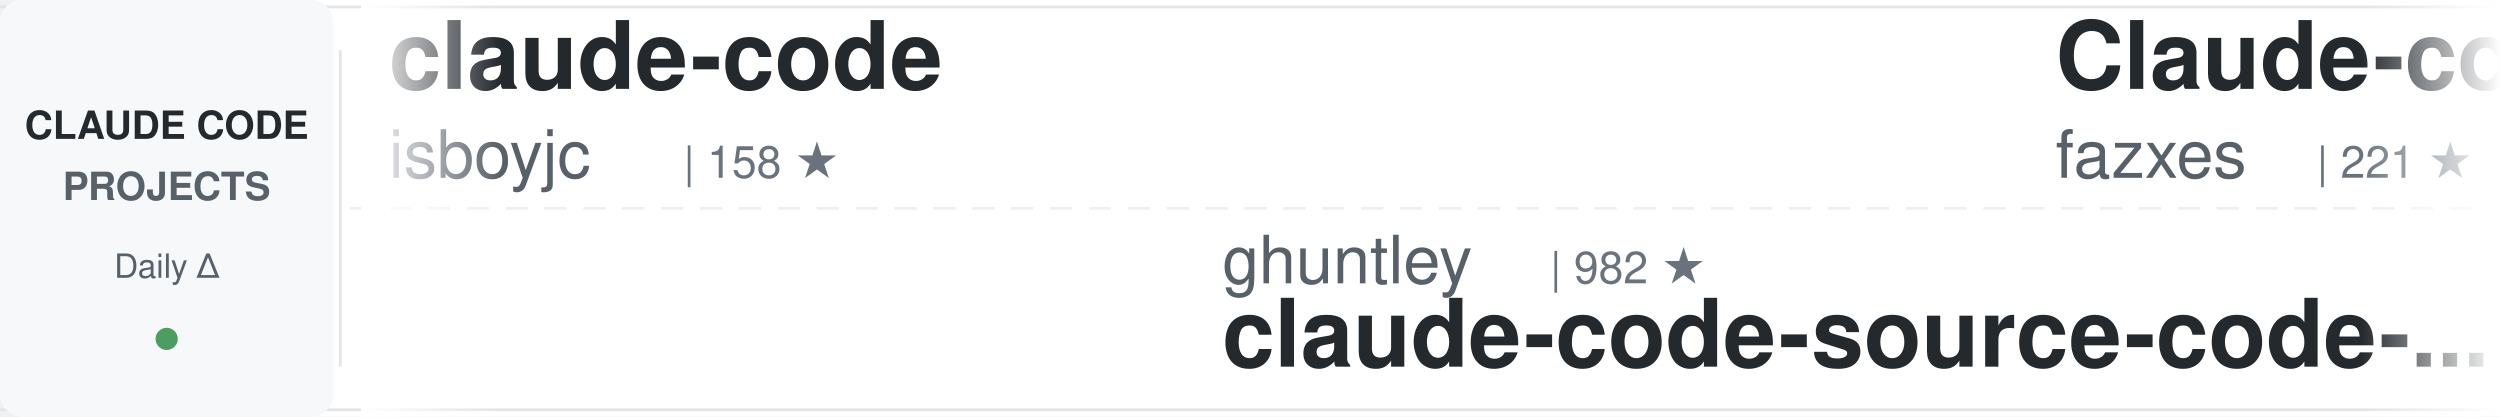
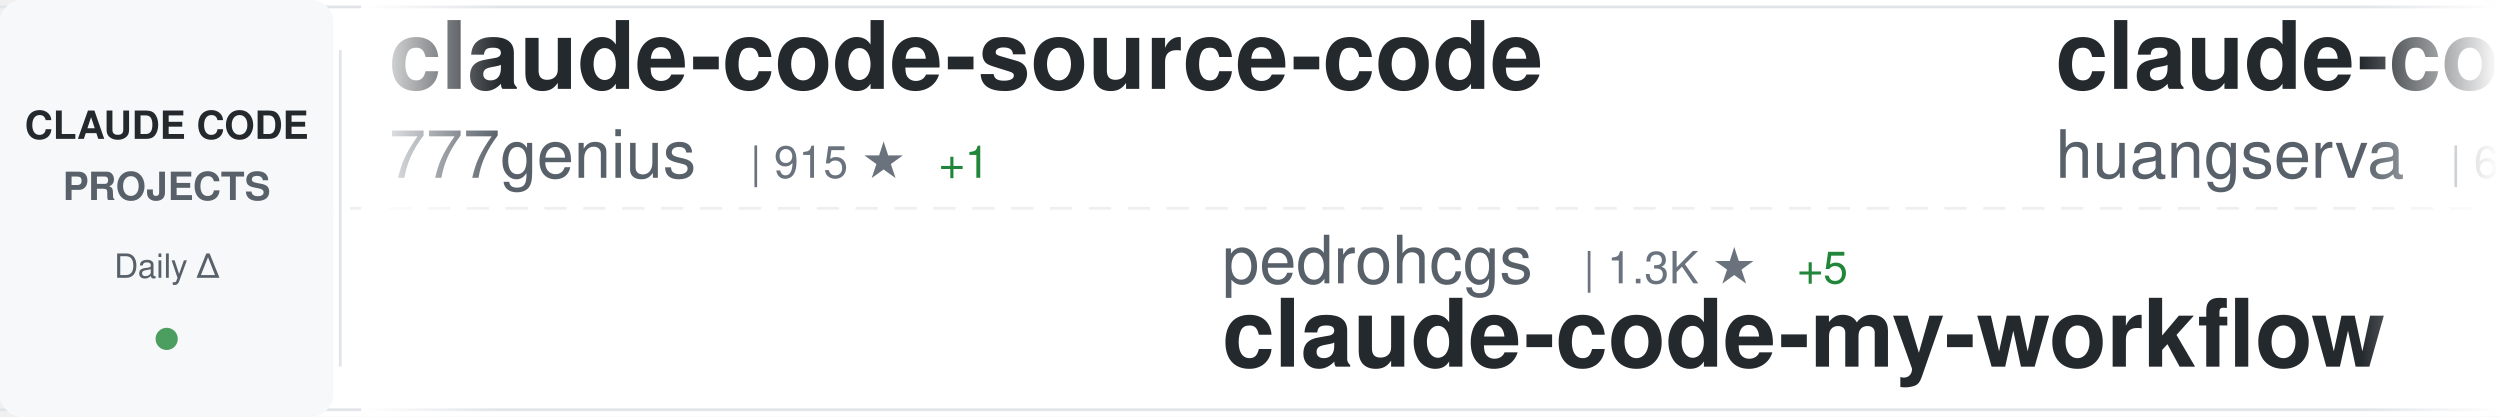
<svg xmlns="http://www.w3.org/2000/svg" width="900" height="150">
  <defs>
    <linearGradient id="awesomeLeftFade" x1="0%" y1="0%" x2="100%" y2="0%">
      <stop offset="0%" style="stop-color:#ffffff;stop-opacity:1" />
      <stop offset="100%" style="stop-color:#ffffff;stop-opacity:0" />
    </linearGradient>
    <linearGradient id="awesomeRightFade" x1="0%" y1="0%" x2="100%" y2="0%">
      <stop offset="0%" style="stop-color:#ffffff;stop-opacity:0" />
      <stop offset="100%" style="stop-color:#ffffff;stop-opacity:1" />
    </linearGradient>
  </defs>
  <rect width="900" height="150" fill="#ffffff" rx="8" />
  <rect x="0" y="2" width="900" height="1" fill="#e1e4e8" />
  <rect x="0" y="147" width="900" height="1" fill="#e1e4e8" />
  <line x1="0" y1="75" x2="900" y2="75" stroke="#e1e4e8" stroke-width="1" stroke-dasharray="8 6" opacity="0.6" />
  <rect x="0" y="0" width="120" height="150" fill="#f6f8fa" rx="8" />
  <text x="60" y="50" font-family="-apple-system, BlinkMacSystemFont, 'Segoe UI', Helvetica, Arial, sans-serif" font-size="14" font-weight="600" fill="#24292e" text-anchor="middle">CLAUDE CODE</text>
  <text x="60" y="72" font-family="-apple-system, BlinkMacSystemFont, 'Segoe UI', Helvetica, Arial, sans-serif" font-size="14" font-weight="600" fill="#586069" text-anchor="middle">PROJECTS</text>
  <text x="60" y="100" font-family="-apple-system, BlinkMacSystemFont, 'Segoe UI', Helvetica, Arial, sans-serif" font-size="12" font-weight="500" fill="#586069" text-anchor="middle">Daily Δ</text>
  <circle cx="60" cy="122" r="4" fill="#22863a" opacity="0.8" />
  <rect x="122" y="18" width="1" height="114" fill="#e1e4e8" />
  <clipPath id="awesomeTickerClip">
    <rect x="130" y="0" width="770" height="150" />
  </clipPath>
  <g clip-path="url(#awesomeTickerClip)">
    <g id="awesomeTickerItems">
      <animateTransform attributeName="transform" attributeType="XML" type="translate" from="0 0" to="-3000 0" dur="54s" repeatCount="indefinite" />
      <g transform="translate(0, 0)">
-         <text x="140" y="32" font-family="-apple-system, BlinkMacSystemFont, 'Segoe UI', Helvetica, Arial, sans-serif" font-size="34" font-weight="600" fill="#24292e">claude-code</text>
-         <text x="140" y="64" font-family="-apple-system, BlinkMacSystemFont, 'Segoe UI', Helvetica, Arial, sans-serif" font-size="24" font-weight="400" fill="#586069">isboyjc</text>
-         <text x="246" y="64" font-family="-apple-system, BlinkMacSystemFont, 'Segoe UI', Helvetica, Arial, sans-serif" font-size="16" font-weight="500" fill="#6a737d">| 158 ★</text>
-       </g>
-       <g transform="translate(300, 0)">
-         <text x="140" y="102" font-family="-apple-system, BlinkMacSystemFont, 'Segoe UI', Helvetica, Arial, sans-serif" font-size="24" font-weight="400" fill="#586069">ghuntley</text>
-         <text x="258" y="102" font-family="-apple-system, BlinkMacSystemFont, 'Segoe UI', Helvetica, Arial, sans-serif" font-size="16" font-weight="500" fill="#6a737d">| 982 ★</text>
-         <text x="140" y="132" font-family="-apple-system, BlinkMacSystemFont, 'Segoe UI', Helvetica, Arial, sans-serif" font-size="34" font-weight="600" fill="#24292e">claude-code-source-code-...</text>
-       </g>
-       <g transform="translate(600, 0)">
-         <text x="140" y="32" font-family="-apple-system, BlinkMacSystemFont, 'Segoe UI', Helvetica, Arial, sans-serif" font-size="34" font-weight="600" fill="#24292e">Claude-code</text>
-         <text x="140" y="64" font-family="-apple-system, BlinkMacSystemFont, 'Segoe UI', Helvetica, Arial, sans-serif" font-size="24" font-weight="400" fill="#586069">fazxes</text>
-         <text x="234" y="64" font-family="-apple-system, BlinkMacSystemFont, 'Segoe UI', Helvetica, Arial, sans-serif" font-size="16" font-weight="500" fill="#6a737d">| 221 ★</text>
-       </g>
-       <g transform="translate(900, 0)">
-         <text x="140" y="102" font-family="-apple-system, BlinkMacSystemFont, 'Segoe UI', Helvetica, Arial, sans-serif" font-size="24" font-weight="400" fill="#586069">shareAI-lab</text>
-         <text x="294" y="102" font-family="-apple-system, BlinkMacSystemFont, 'Segoe UI', Helvetica, Arial, sans-serif" font-size="16" font-weight="500" fill="#6a737d">| 66.1K ★</text>
-         <text x="380" y="102" font-family="-apple-system, BlinkMacSystemFont, 'Segoe UI', Helvetica, Arial, sans-serif" font-size="16" font-weight="500" fill="#22863a"> +214</text>
-         <text x="140" y="132" font-family="-apple-system, BlinkMacSystemFont, 'Segoe UI', Helvetica, Arial, sans-serif" font-size="34" font-weight="600" fill="#24292e">learn-claude-code</text>
-       </g>
-       <g transform="translate(1200, 0)">
-         <text x="140" y="32" font-family="-apple-system, BlinkMacSystemFont, 'Segoe UI', Helvetica, Arial, sans-serif" font-size="34" font-weight="600" fill="#24292e">Claude-Code-Workflow</text>
-         <text x="140" y="64" font-family="-apple-system, BlinkMacSystemFont, 'Segoe UI', Helvetica, Arial, sans-serif" font-size="24" font-weight="400" fill="#586069">catlog22</text>
-         <text x="258" y="64" font-family="-apple-system, BlinkMacSystemFont, 'Segoe UI', Helvetica, Arial, sans-serif" font-size="16" font-weight="500" fill="#6a737d">| 2.1K ★</text>
-         <text x="335" y="64" font-family="-apple-system, BlinkMacSystemFont, 'Segoe UI', Helvetica, Arial, sans-serif" font-size="16" font-weight="500" fill="#22863a"> +2</text>
-       </g>
-       <g transform="translate(1500, 0)">
-         <text x="140" y="102" font-family="-apple-system, BlinkMacSystemFont, 'Segoe UI', Helvetica, Arial, sans-serif" font-size="24" font-weight="400" fill="#586069">Onewon</text>
-         <text x="234" y="102" font-family="-apple-system, BlinkMacSystemFont, 'Segoe UI', Helvetica, Arial, sans-serif" font-size="16" font-weight="500" fill="#6a737d">| 182 ★</text>
-         <text x="140" y="132" font-family="-apple-system, BlinkMacSystemFont, 'Segoe UI', Helvetica, Arial, sans-serif" font-size="34" font-weight="600" fill="#24292e">claude-code</text>
-       </g>
-       <g transform="translate(1800, 0)">
-         <text x="140" y="32" font-family="-apple-system, BlinkMacSystemFont, 'Segoe UI', Helvetica, Arial, sans-serif" font-size="34" font-weight="600" fill="#24292e">skills</text>
-         <text x="140" y="64" font-family="-apple-system, BlinkMacSystemFont, 'Segoe UI', Helvetica, Arial, sans-serif" font-size="24" font-weight="400" fill="#586069">anthropics</text>
-         <text x="282" y="64" font-family="-apple-system, BlinkMacSystemFont, 'Segoe UI', Helvetica, Arial, sans-serif" font-size="16" font-weight="500" fill="#6a737d">| 149.4K ★</text>
-         <text x="377" y="64" font-family="-apple-system, BlinkMacSystemFont, 'Segoe UI', Helvetica, Arial, sans-serif" font-size="16" font-weight="500" fill="#22863a"> +512</text>
-       </g>
-       <g transform="translate(2100, 0)">
-         <text x="140" y="102" font-family="-apple-system, BlinkMacSystemFont, 'Segoe UI', Helvetica, Arial, sans-serif" font-size="24" font-weight="400" fill="#586069">zebbern</text>
-         <text x="246" y="102" font-family="-apple-system, BlinkMacSystemFont, 'Segoe UI', Helvetica, Arial, sans-serif" font-size="16" font-weight="500" fill="#6a737d">| 4.3K ★</text>
-         <text x="323" y="102" font-family="-apple-system, BlinkMacSystemFont, 'Segoe UI', Helvetica, Arial, sans-serif" font-size="16" font-weight="500" fill="#22863a"> +19</text>
-         <text x="140" y="132" font-family="-apple-system, BlinkMacSystemFont, 'Segoe UI', Helvetica, Arial, sans-serif" font-size="34" font-weight="600" fill="#24292e">claude-code-guide</text>
-       </g>
-       <g transform="translate(2400, 0)">
        <text x="140" y="32" font-family="-apple-system, BlinkMacSystemFont, 'Segoe UI', Helvetica, Arial, sans-serif" font-size="34" font-weight="600" fill="#24292e">claude-code-source-code</text>
        <text x="140" y="64" font-family="-apple-system, BlinkMacSystemFont, 'Segoe UI', Helvetica, Arial, sans-serif" font-size="24" font-weight="400" fill="#586069">777genius</text>
        <text x="270" y="64" font-family="-apple-system, BlinkMacSystemFont, 'Segoe UI', Helvetica, Arial, sans-serif" font-size="16" font-weight="500" fill="#6a737d">| 915 ★</text>
        <text x="338" y="64" font-family="-apple-system, BlinkMacSystemFont, 'Segoe UI', Helvetica, Arial, sans-serif" font-size="16" font-weight="500" fill="#22863a"> +1</text>
      </g>
+       <g transform="translate(300, 0)">
+         <text x="140" y="102" font-family="-apple-system, BlinkMacSystemFont, 'Segoe UI', Helvetica, Arial, sans-serif" font-size="24" font-weight="400" fill="#586069">pedrohcgs</text>
+         <text x="270" y="102" font-family="-apple-system, BlinkMacSystemFont, 'Segoe UI', Helvetica, Arial, sans-serif" font-size="16" font-weight="500" fill="#6a737d">| 1.3K ★</text>
+         <text x="347" y="102" font-family="-apple-system, BlinkMacSystemFont, 'Segoe UI', Helvetica, Arial, sans-serif" font-size="16" font-weight="500" fill="#22863a"> +5</text>
+         <text x="140" y="132" font-family="-apple-system, BlinkMacSystemFont, 'Segoe UI', Helvetica, Arial, sans-serif" font-size="34" font-weight="600" fill="#24292e">claude-code-my-workflow</text>
+       </g>
+       <g transform="translate(600, 0)">
+         <text x="140" y="32" font-family="-apple-system, BlinkMacSystemFont, 'Segoe UI', Helvetica, Arial, sans-serif" font-size="34" font-weight="600" fill="#24292e">claude-code-cli</text>
+         <text x="140" y="64" font-family="-apple-system, BlinkMacSystemFont, 'Segoe UI', Helvetica, Arial, sans-serif" font-size="24" font-weight="400" fill="#586069">huangserva</text>
+         <text x="282" y="64" font-family="-apple-system, BlinkMacSystemFont, 'Segoe UI', Helvetica, Arial, sans-serif" font-size="16" font-weight="500" fill="#6a737d">| 603 ★</text>
+         <text x="350" y="64" font-family="-apple-system, BlinkMacSystemFont, 'Segoe UI', Helvetica, Arial, sans-serif" font-size="16" font-weight="500" fill="#22863a"> +1</text>
+       </g>
+       <g transform="translate(900, 0)">
+         <text x="140" y="102" font-family="-apple-system, BlinkMacSystemFont, 'Segoe UI', Helvetica, Arial, sans-serif" font-size="24" font-weight="400" fill="#586069">luongnv89</text>
+         <text x="270" y="102" font-family="-apple-system, BlinkMacSystemFont, 'Segoe UI', Helvetica, Arial, sans-serif" font-size="16" font-weight="500" fill="#6a737d">| 36.9K ★</text>
+         <text x="356" y="102" font-family="-apple-system, BlinkMacSystemFont, 'Segoe UI', Helvetica, Arial, sans-serif" font-size="16" font-weight="500" fill="#22863a"> +400</text>
+         <text x="140" y="132" font-family="-apple-system, BlinkMacSystemFont, 'Segoe UI', Helvetica, Arial, sans-serif" font-size="34" font-weight="600" fill="#24292e">claude-howto</text>
+       </g>
+       <g transform="translate(1200, 0)">
+         <text x="140" y="32" font-family="-apple-system, BlinkMacSystemFont, 'Segoe UI', Helvetica, Arial, sans-serif" font-size="34" font-weight="600" fill="#24292e">claude-code-guide</text>
+         <text x="140" y="64" font-family="-apple-system, BlinkMacSystemFont, 'Segoe UI', Helvetica, Arial, sans-serif" font-size="24" font-weight="400" fill="#586069">Cranot</text>
+         <text x="234" y="64" font-family="-apple-system, BlinkMacSystemFont, 'Segoe UI', Helvetica, Arial, sans-serif" font-size="16" font-weight="500" fill="#6a737d">| 2.8K ★</text>
+         <text x="311" y="64" font-family="-apple-system, BlinkMacSystemFont, 'Segoe UI', Helvetica, Arial, sans-serif" font-size="16" font-weight="500" fill="#22863a"> +5</text>
+       </g>
+       <g transform="translate(1500, 0)">
+         <text x="140" y="102" font-family="-apple-system, BlinkMacSystemFont, 'Segoe UI', Helvetica, Arial, sans-serif" font-size="24" font-weight="400" fill="#586069">Chachamaru127</text>
+         <text x="318" y="102" font-family="-apple-system, BlinkMacSystemFont, 'Segoe UI', Helvetica, Arial, sans-serif" font-size="16" font-weight="500" fill="#6a737d">| 2.7K ★</text>
+         <text x="395" y="102" font-family="-apple-system, BlinkMacSystemFont, 'Segoe UI', Helvetica, Arial, sans-serif" font-size="16" font-weight="500" fill="#22863a"> +4</text>
+         <text x="140" y="132" font-family="-apple-system, BlinkMacSystemFont, 'Segoe UI', Helvetica, Arial, sans-serif" font-size="34" font-weight="600" fill="#24292e">claude-code-harness</text>
+       </g>
+       <g transform="translate(1800, 0)">
+         <text x="140" y="32" font-family="-apple-system, BlinkMacSystemFont, 'Segoe UI', Helvetica, Arial, sans-serif" font-size="34" font-weight="600" fill="#24292e">andrej-karpathy-skills</text>
+         <text x="140" y="64" font-family="-apple-system, BlinkMacSystemFont, 'Segoe UI', Helvetica, Arial, sans-serif" font-size="24" font-weight="400" fill="#586069">multica-ai</text>
+         <text x="282" y="64" font-family="-apple-system, BlinkMacSystemFont, 'Segoe UI', Helvetica, Arial, sans-serif" font-size="16" font-weight="500" fill="#6a737d">| 173.5K ★</text>
+         <text x="377" y="64" font-family="-apple-system, BlinkMacSystemFont, 'Segoe UI', Helvetica, Arial, sans-serif" font-size="16" font-weight="500" fill="#22863a"> +736</text>
+       </g>
+       <g transform="translate(2100, 0)">
+         <text x="140" y="102" font-family="-apple-system, BlinkMacSystemFont, 'Segoe UI', Helvetica, Arial, sans-serif" font-size="24" font-weight="400" fill="#586069">lintsinghua</text>
+         <text x="294" y="102" font-family="-apple-system, BlinkMacSystemFont, 'Segoe UI', Helvetica, Arial, sans-serif" font-size="16" font-weight="500" fill="#6a737d">| 3.6K ★</text>
+         <text x="371" y="102" font-family="-apple-system, BlinkMacSystemFont, 'Segoe UI', Helvetica, Arial, sans-serif" font-size="16" font-weight="500" fill="#22863a"> +10</text>
+         <text x="140" y="132" font-family="-apple-system, BlinkMacSystemFont, 'Segoe UI', Helvetica, Arial, sans-serif" font-size="34" font-weight="600" fill="#24292e">claude-code-book</text>
+       </g>
+       <g transform="translate(2400, 0)">
+         <text x="140" y="32" font-family="-apple-system, BlinkMacSystemFont, 'Segoe UI', Helvetica, Arial, sans-serif" font-size="34" font-weight="600" fill="#24292e">claude-code-sourcemap</text>
+         <text x="140" y="64" font-family="-apple-system, BlinkMacSystemFont, 'Segoe UI', Helvetica, Arial, sans-serif" font-size="24" font-weight="400" fill="#586069">Hyper66666</text>
+         <text x="282" y="64" font-family="-apple-system, BlinkMacSystemFont, 'Segoe UI', Helvetica, Arial, sans-serif" font-size="16" font-weight="500" fill="#6a737d">| 215 ★</text>
+       </g>
      <g transform="translate(2700, 0)">
-         <text x="140" y="102" font-family="-apple-system, BlinkMacSystemFont, 'Segoe UI', Helvetica, Arial, sans-serif" font-size="24" font-weight="400" fill="#586069">Pimzino</text>
-         <text x="246" y="102" font-family="-apple-system, BlinkMacSystemFont, 'Segoe UI', Helvetica, Arial, sans-serif" font-size="16" font-weight="500" fill="#6a737d">| 3.8K ★</text>
-         <text x="323" y="102" font-family="-apple-system, BlinkMacSystemFont, 'Segoe UI', Helvetica, Arial, sans-serif" font-size="16" font-weight="500" fill="#22863a"> +2</text>
-         <text x="140" y="132" font-family="-apple-system, BlinkMacSystemFont, 'Segoe UI', Helvetica, Arial, sans-serif" font-size="34" font-weight="600" fill="#24292e">claude-code-spec-workflo...</text>
+         <text x="140" y="102" font-family="-apple-system, BlinkMacSystemFont, 'Segoe UI', Helvetica, Arial, sans-serif" font-size="24" font-weight="400" fill="#586069">isboyjc</text>
+         <text x="246" y="102" font-family="-apple-system, BlinkMacSystemFont, 'Segoe UI', Helvetica, Arial, sans-serif" font-size="16" font-weight="500" fill="#6a737d">| 158 ★</text>
+         <text x="140" y="132" font-family="-apple-system, BlinkMacSystemFont, 'Segoe UI', Helvetica, Arial, sans-serif" font-size="34" font-weight="600" fill="#24292e">claude-code</text>
      </g>
      <g transform="translate(3000, 0)">
-         <text x="140" y="32" font-family="-apple-system, BlinkMacSystemFont, 'Segoe UI', Helvetica, Arial, sans-serif" font-size="34" font-weight="600" fill="#24292e">claude-code</text>
-         <text x="140" y="64" font-family="-apple-system, BlinkMacSystemFont, 'Segoe UI', Helvetica, Arial, sans-serif" font-size="24" font-weight="400" fill="#586069">isboyjc</text>
-         <text x="246" y="64" font-family="-apple-system, BlinkMacSystemFont, 'Segoe UI', Helvetica, Arial, sans-serif" font-size="16" font-weight="500" fill="#6a737d">| 158 ★</text>
+         <text x="140" y="32" font-family="-apple-system, BlinkMacSystemFont, 'Segoe UI', Helvetica, Arial, sans-serif" font-size="34" font-weight="600" fill="#24292e">claude-code-source-code</text>
+         <text x="140" y="64" font-family="-apple-system, BlinkMacSystemFont, 'Segoe UI', Helvetica, Arial, sans-serif" font-size="24" font-weight="400" fill="#586069">777genius</text>
+         <text x="270" y="64" font-family="-apple-system, BlinkMacSystemFont, 'Segoe UI', Helvetica, Arial, sans-serif" font-size="16" font-weight="500" fill="#6a737d">| 915 ★</text>
+         <text x="338" y="64" font-family="-apple-system, BlinkMacSystemFont, 'Segoe UI', Helvetica, Arial, sans-serif" font-size="16" font-weight="500" fill="#22863a"> +1</text>
      </g>
      <g transform="translate(3300, 0)">
-         <text x="140" y="102" font-family="-apple-system, BlinkMacSystemFont, 'Segoe UI', Helvetica, Arial, sans-serif" font-size="24" font-weight="400" fill="#586069">ghuntley</text>
-         <text x="258" y="102" font-family="-apple-system, BlinkMacSystemFont, 'Segoe UI', Helvetica, Arial, sans-serif" font-size="16" font-weight="500" fill="#6a737d">| 982 ★</text>
-         <text x="140" y="132" font-family="-apple-system, BlinkMacSystemFont, 'Segoe UI', Helvetica, Arial, sans-serif" font-size="34" font-weight="600" fill="#24292e">claude-code-source-code-...</text>
+         <text x="140" y="102" font-family="-apple-system, BlinkMacSystemFont, 'Segoe UI', Helvetica, Arial, sans-serif" font-size="24" font-weight="400" fill="#586069">pedrohcgs</text>
+         <text x="270" y="102" font-family="-apple-system, BlinkMacSystemFont, 'Segoe UI', Helvetica, Arial, sans-serif" font-size="16" font-weight="500" fill="#6a737d">| 1.3K ★</text>
+         <text x="347" y="102" font-family="-apple-system, BlinkMacSystemFont, 'Segoe UI', Helvetica, Arial, sans-serif" font-size="16" font-weight="500" fill="#22863a"> +5</text>
+         <text x="140" y="132" font-family="-apple-system, BlinkMacSystemFont, 'Segoe UI', Helvetica, Arial, sans-serif" font-size="34" font-weight="600" fill="#24292e">claude-code-my-workflow</text>
      </g>
      <g transform="translate(3600, 0)">
-         <text x="140" y="32" font-family="-apple-system, BlinkMacSystemFont, 'Segoe UI', Helvetica, Arial, sans-serif" font-size="34" font-weight="600" fill="#24292e">Claude-code</text>
-         <text x="140" y="64" font-family="-apple-system, BlinkMacSystemFont, 'Segoe UI', Helvetica, Arial, sans-serif" font-size="24" font-weight="400" fill="#586069">fazxes</text>
-         <text x="234" y="64" font-family="-apple-system, BlinkMacSystemFont, 'Segoe UI', Helvetica, Arial, sans-serif" font-size="16" font-weight="500" fill="#6a737d">| 221 ★</text>
+         <text x="140" y="32" font-family="-apple-system, BlinkMacSystemFont, 'Segoe UI', Helvetica, Arial, sans-serif" font-size="34" font-weight="600" fill="#24292e">claude-code-cli</text>
+         <text x="140" y="64" font-family="-apple-system, BlinkMacSystemFont, 'Segoe UI', Helvetica, Arial, sans-serif" font-size="24" font-weight="400" fill="#586069">huangserva</text>
+         <text x="282" y="64" font-family="-apple-system, BlinkMacSystemFont, 'Segoe UI', Helvetica, Arial, sans-serif" font-size="16" font-weight="500" fill="#6a737d">| 603 ★</text>
+         <text x="350" y="64" font-family="-apple-system, BlinkMacSystemFont, 'Segoe UI', Helvetica, Arial, sans-serif" font-size="16" font-weight="500" fill="#22863a"> +1</text>
      </g>
      <g transform="translate(3900, 0)">
-         <text x="140" y="102" font-family="-apple-system, BlinkMacSystemFont, 'Segoe UI', Helvetica, Arial, sans-serif" font-size="24" font-weight="400" fill="#586069">shareAI-lab</text>
-         <text x="294" y="102" font-family="-apple-system, BlinkMacSystemFont, 'Segoe UI', Helvetica, Arial, sans-serif" font-size="16" font-weight="500" fill="#6a737d">| 66.1K ★</text>
-         <text x="380" y="102" font-family="-apple-system, BlinkMacSystemFont, 'Segoe UI', Helvetica, Arial, sans-serif" font-size="16" font-weight="500" fill="#22863a"> +214</text>
-         <text x="140" y="132" font-family="-apple-system, BlinkMacSystemFont, 'Segoe UI', Helvetica, Arial, sans-serif" font-size="34" font-weight="600" fill="#24292e">learn-claude-code</text>
+         <text x="140" y="102" font-family="-apple-system, BlinkMacSystemFont, 'Segoe UI', Helvetica, Arial, sans-serif" font-size="24" font-weight="400" fill="#586069">luongnv89</text>
+         <text x="270" y="102" font-family="-apple-system, BlinkMacSystemFont, 'Segoe UI', Helvetica, Arial, sans-serif" font-size="16" font-weight="500" fill="#6a737d">| 36.9K ★</text>
+         <text x="356" y="102" font-family="-apple-system, BlinkMacSystemFont, 'Segoe UI', Helvetica, Arial, sans-serif" font-size="16" font-weight="500" fill="#22863a"> +400</text>
+         <text x="140" y="132" font-family="-apple-system, BlinkMacSystemFont, 'Segoe UI', Helvetica, Arial, sans-serif" font-size="34" font-weight="600" fill="#24292e">claude-howto</text>
      </g>
    </g>
  </g>
  <rect x="130" y="0" width="50" height="150" fill="url(#awesomeLeftFade)" />
  <rect x="850" y="0" width="50" height="150" fill="url(#awesomeRightFade)" />
</svg>
